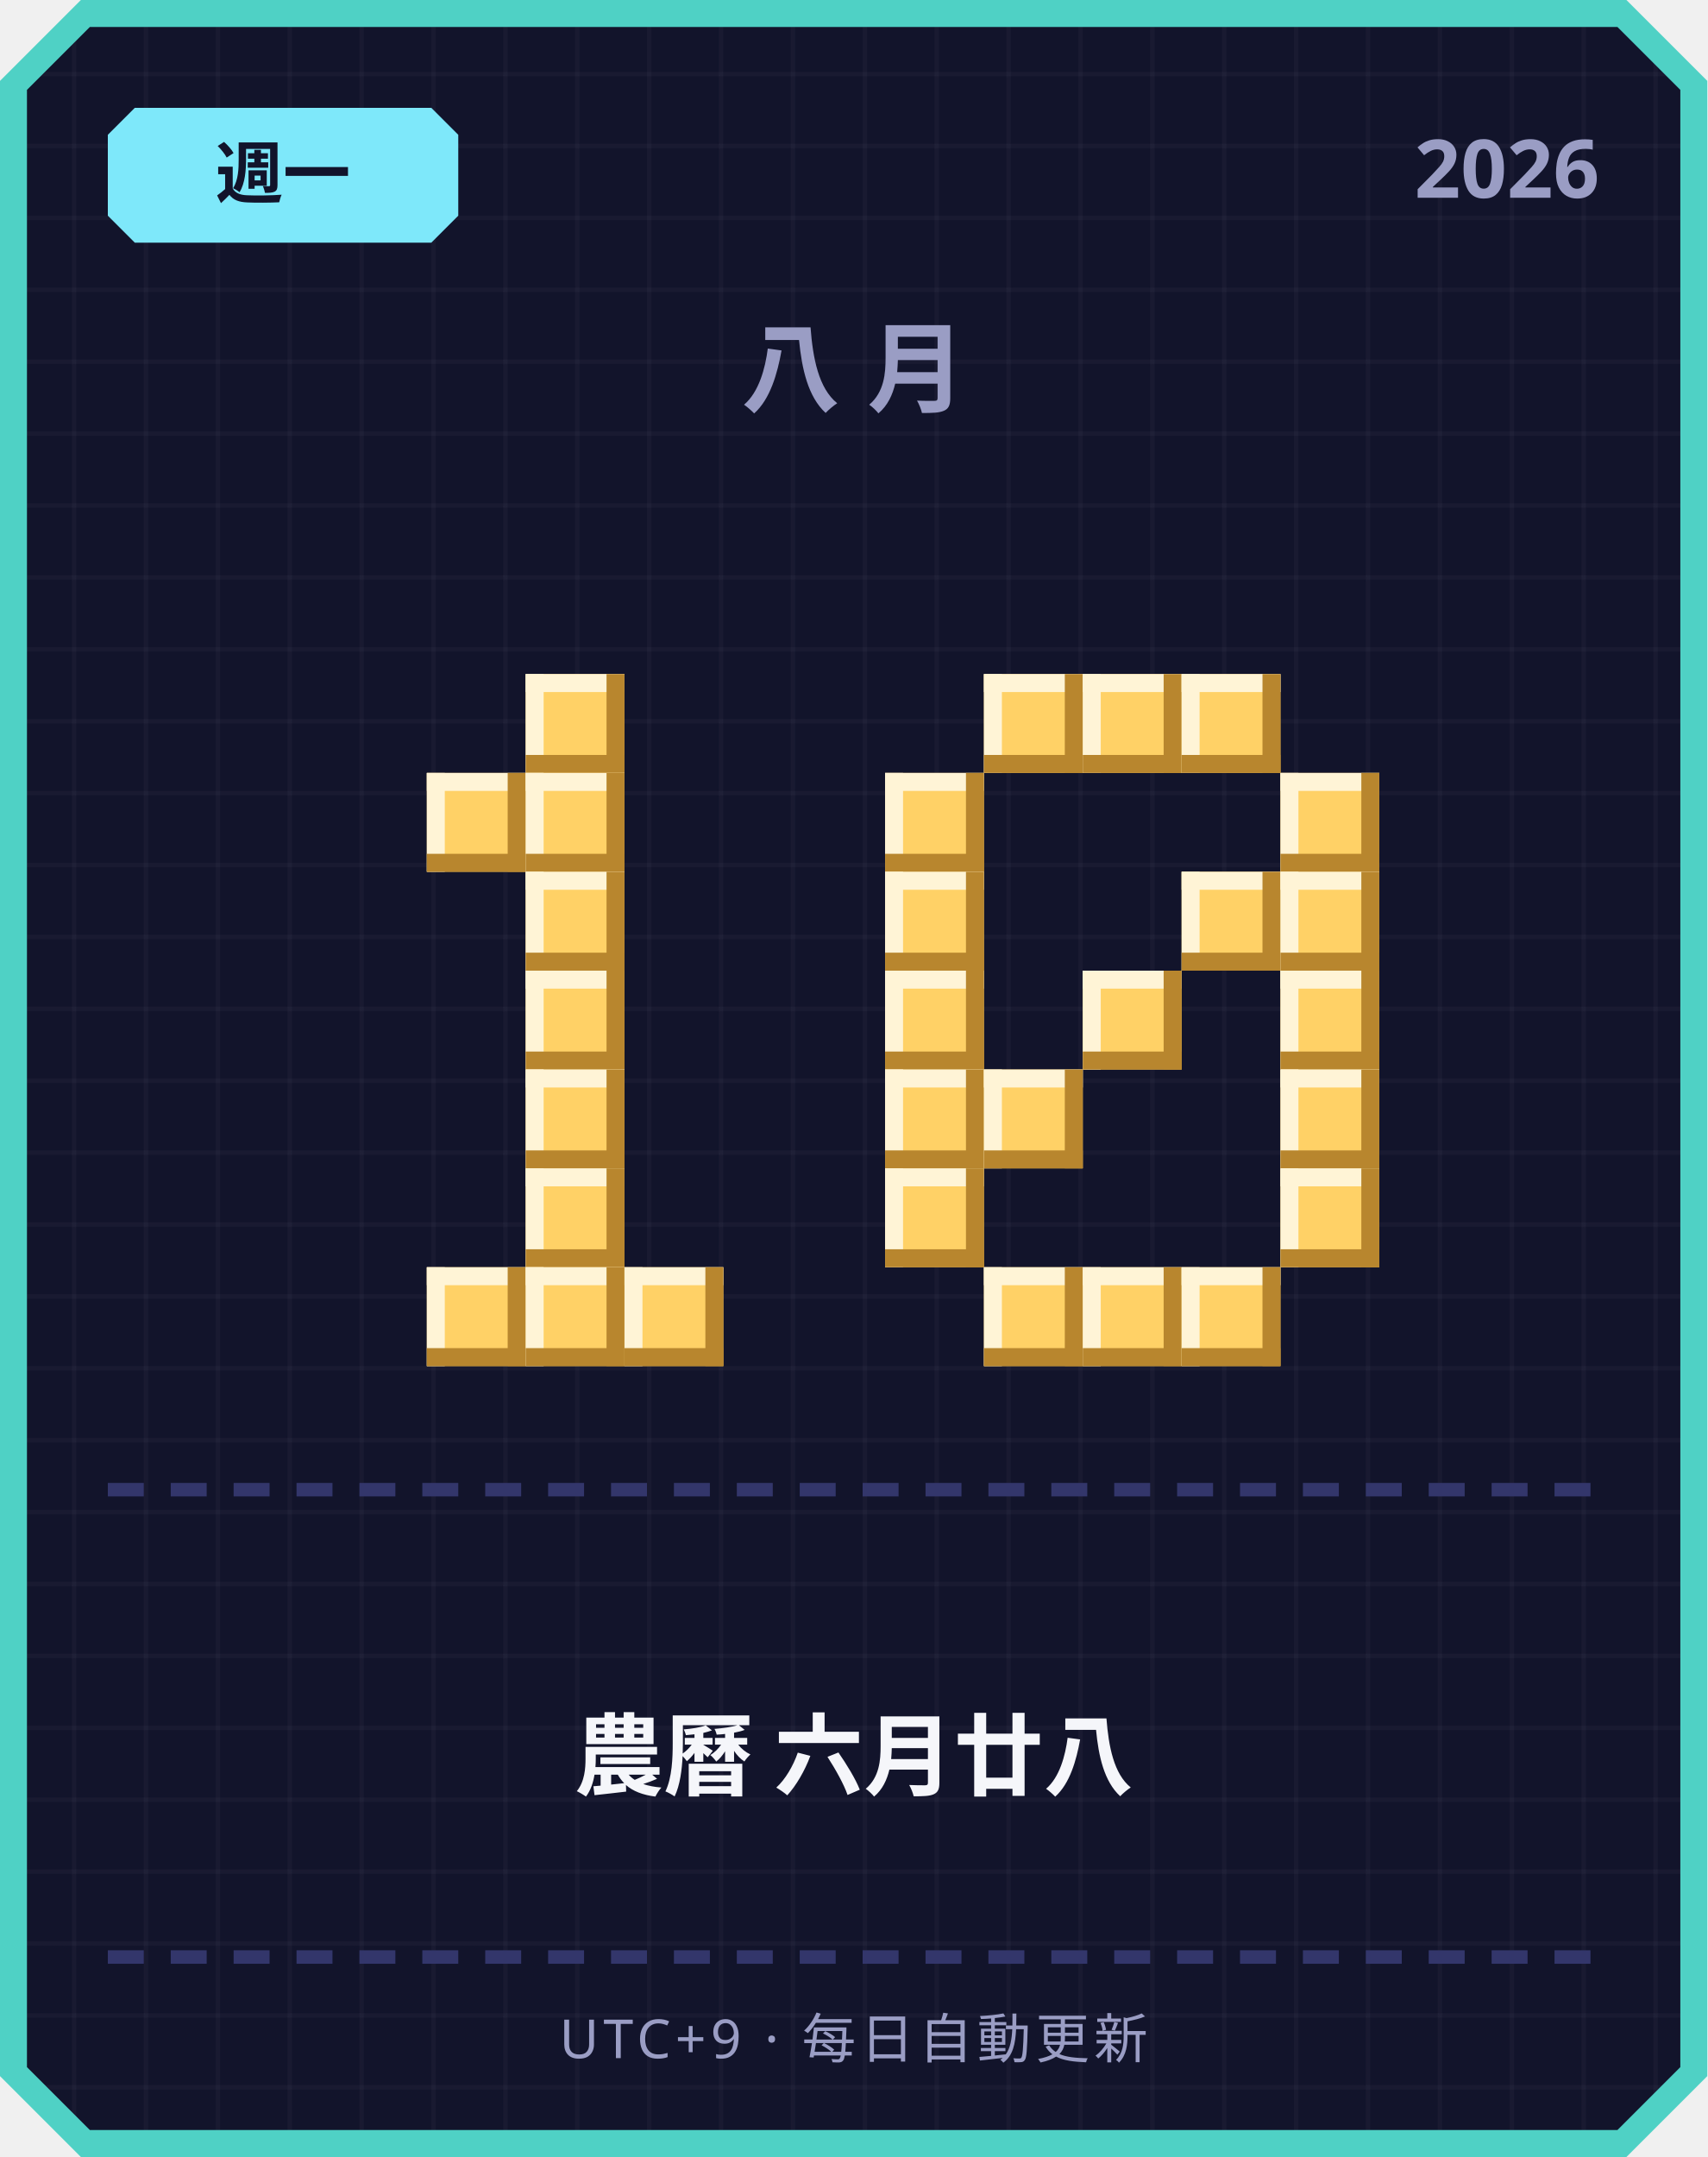
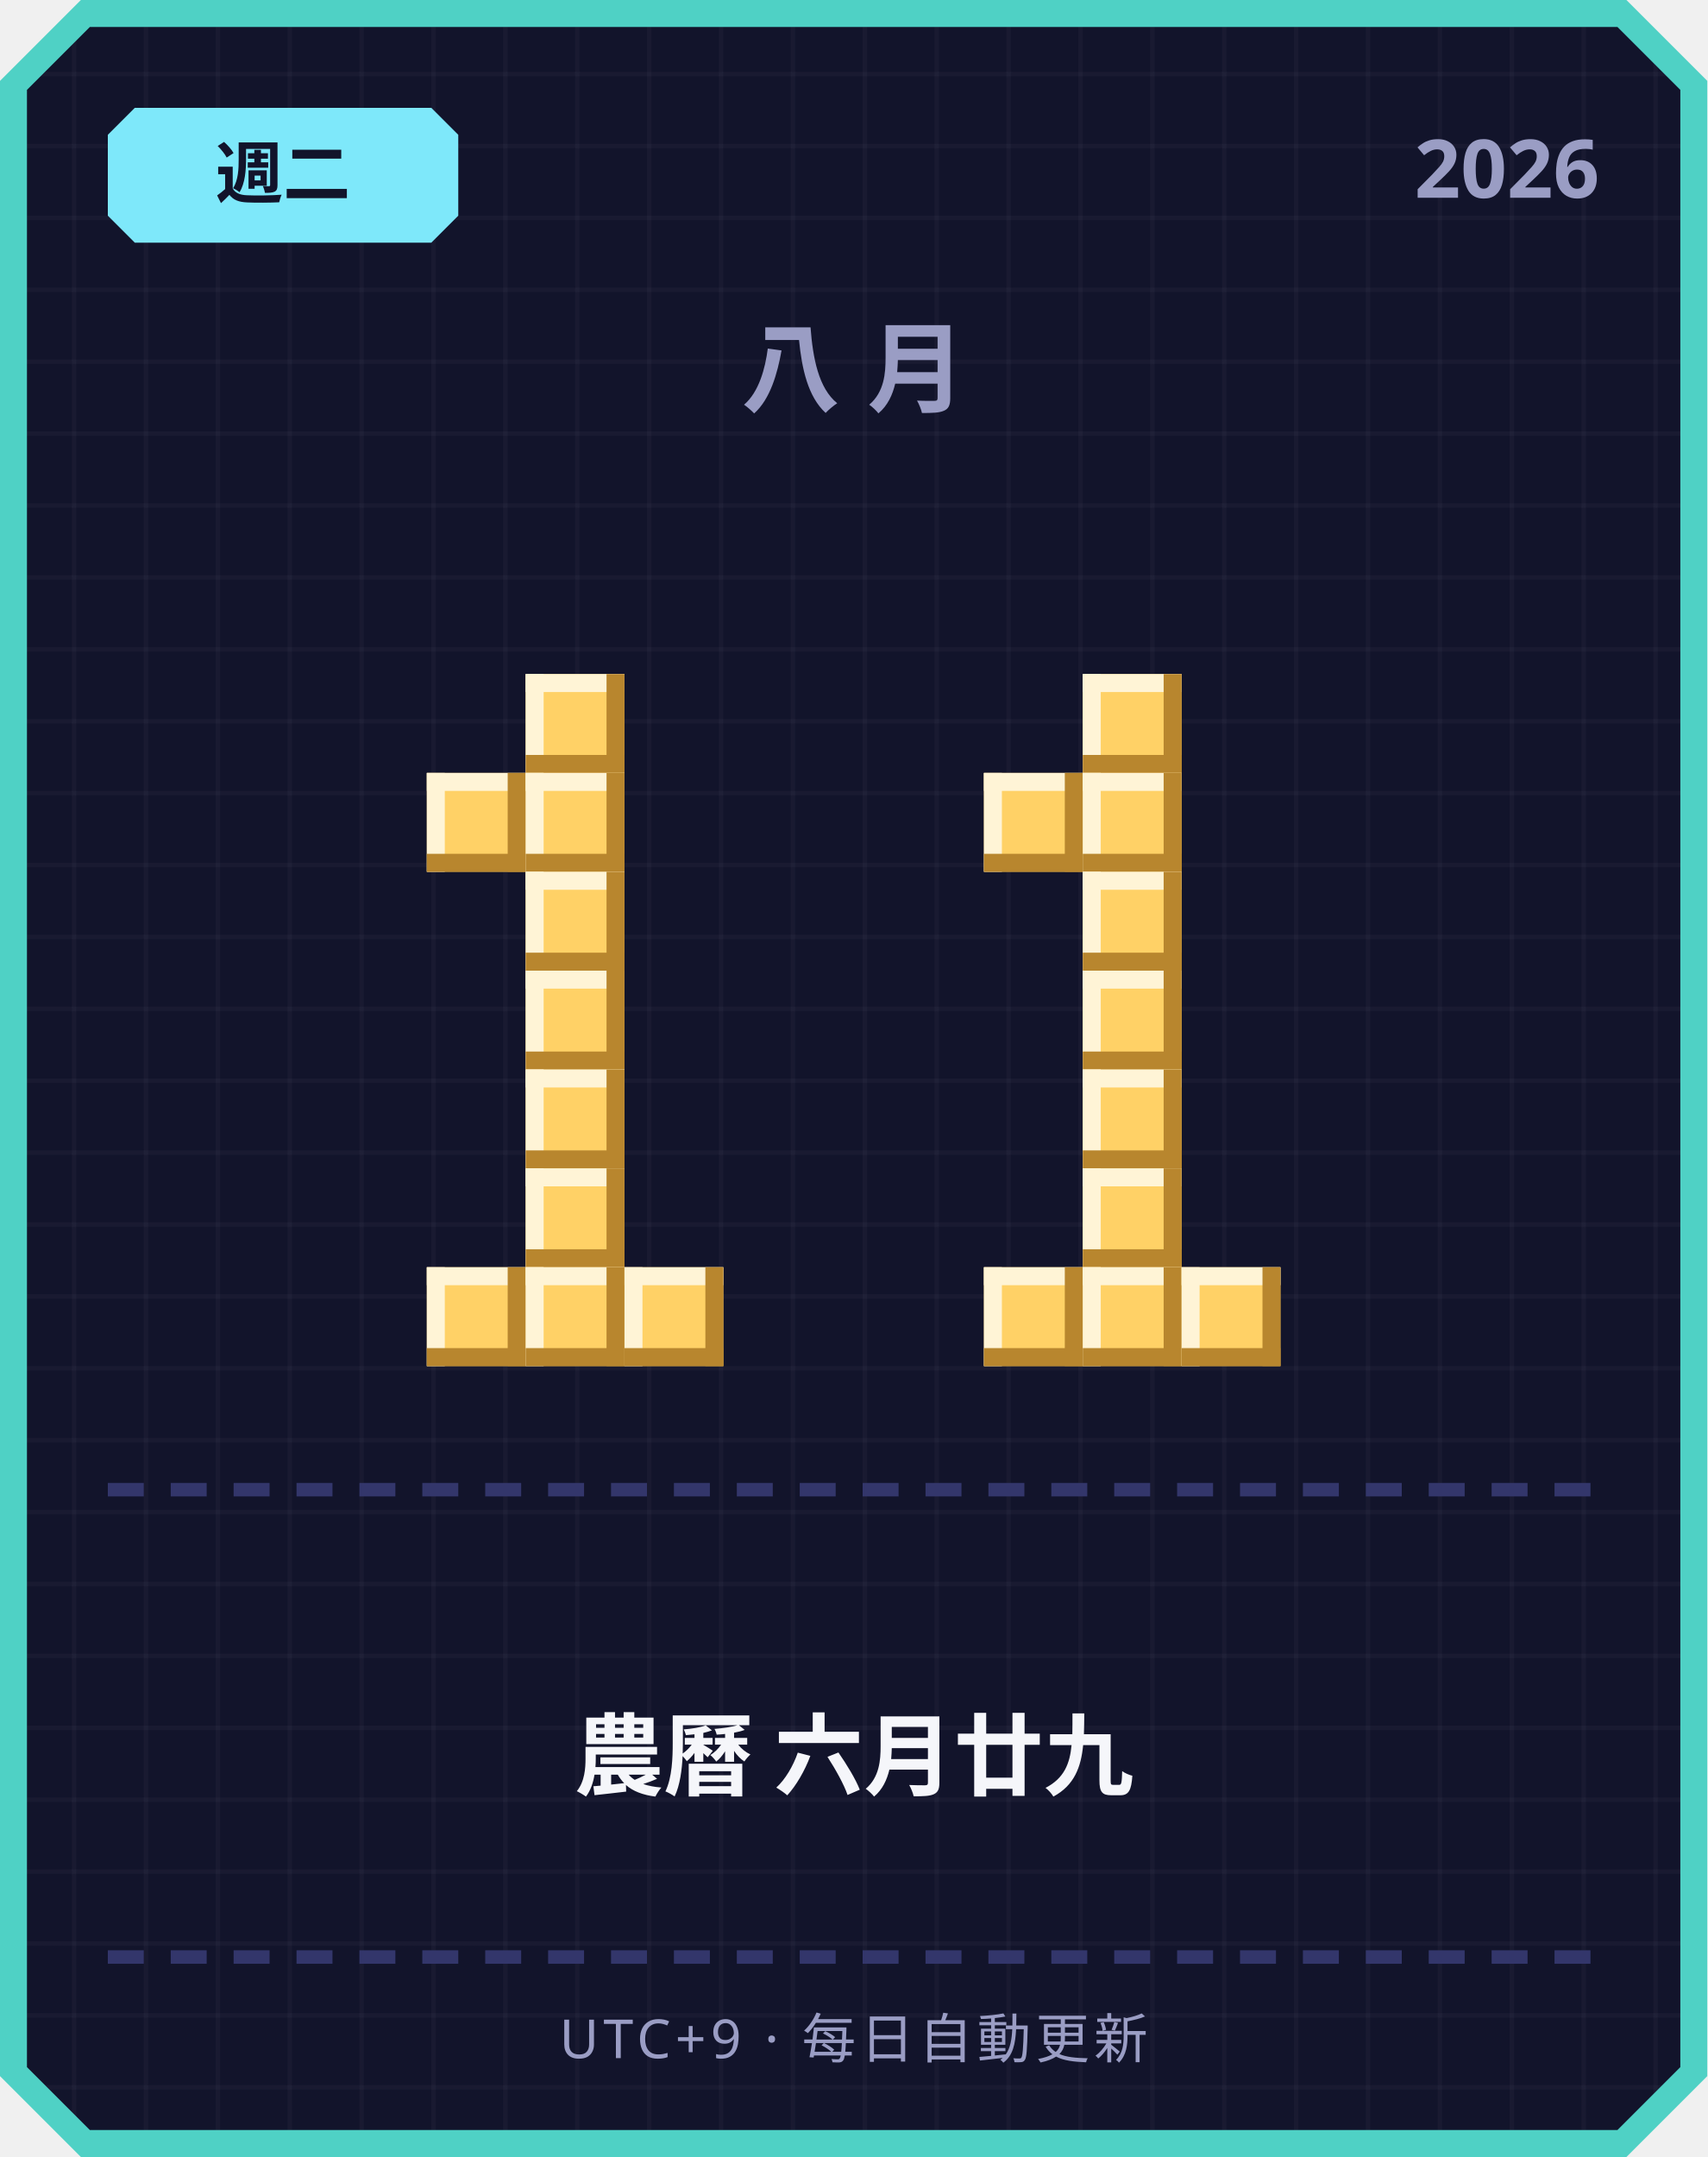
<svg xmlns="http://www.w3.org/2000/svg" width="380" height="480" viewBox="0 0 380 480">
  <defs>
    <pattern id="grid" width="16" height="16" patternUnits="userSpaceOnUse">
      <rect width="16" height="16" fill="#12142b" />
      <rect width="1" height="16" fill="#ffffff" opacity="0.03" />
      <rect width="16" height="1" fill="#ffffff" opacity="0.03" />
    </pattern>
  </defs>
  <path d="M 18,0 L 362,0 L 380,18 L 380,462 L 362,480 L 18,480 L 0,462 L 0,18 Z" fill="#4fd1c5" />
  <path d="M 20,6 L 360,6 L 374,20 L 374,460 L 360,474 L 20,474 L 6,460 L 6,20 Z" fill="url(#grid)" />
  <path d="M 30,24 L 96,24 L 102,30 L 102,48 L 96,54 L 30,54 L 24,48 L 24,30 Z" fill="#7ee8fa" />
-   <text x="63" y="44" text-anchor="middle" font-family="'Segoe UI', sans-serif" font-size="15" font-weight="700" fill="#12142b">週一</text>
+   <text x="63" y="44" text-anchor="middle" font-family="'Segoe UI', sans-serif" font-size="15" font-weight="700" fill="#12142b">週二</text>
  <text x="356" y="44" text-anchor="end" font-family="'Segoe UI', sans-serif" font-size="18" font-weight="700" fill="#9a9dc4">2026</text>
  <text x="190" y="90" text-anchor="middle" font-family="'Segoe UI', sans-serif" font-size="22" font-weight="700" letter-spacing="6" fill="#9a9dc4">八月</text>
  <rect x="117" y="150" width="22" height="22" fill="#ffd166" />
  <rect x="117" y="150" width="22" height="4" fill="#fff4d6" />
  <rect x="117" y="150" width="4" height="22" fill="#fff4d6" />
  <rect x="117" y="168" width="22" height="4" fill="#b8862e" />
  <rect x="135" y="150" width="4" height="22" fill="#b8862e" />
  <rect x="95" y="172" width="22" height="22" fill="#ffd166" />
  <rect x="95" y="172" width="22" height="4" fill="#fff4d6" />
  <rect x="95" y="172" width="4" height="22" fill="#fff4d6" />
  <rect x="95" y="190" width="22" height="4" fill="#b8862e" />
  <rect x="113" y="172" width="4" height="22" fill="#b8862e" />
  <rect x="117" y="172" width="22" height="22" fill="#ffd166" />
  <rect x="117" y="172" width="22" height="4" fill="#fff4d6" />
  <rect x="117" y="172" width="4" height="22" fill="#fff4d6" />
  <rect x="117" y="190" width="22" height="4" fill="#b8862e" />
  <rect x="135" y="172" width="4" height="22" fill="#b8862e" />
  <rect x="117" y="194" width="22" height="22" fill="#ffd166" />
  <rect x="117" y="194" width="22" height="4" fill="#fff4d6" />
  <rect x="117" y="194" width="4" height="22" fill="#fff4d6" />
  <rect x="117" y="212" width="22" height="4" fill="#b8862e" />
  <rect x="135" y="194" width="4" height="22" fill="#b8862e" />
  <rect x="117" y="216" width="22" height="22" fill="#ffd166" />
  <rect x="117" y="216" width="22" height="4" fill="#fff4d6" />
  <rect x="117" y="216" width="4" height="22" fill="#fff4d6" />
  <rect x="117" y="234" width="22" height="4" fill="#b8862e" />
  <rect x="135" y="216" width="4" height="22" fill="#b8862e" />
  <rect x="117" y="238" width="22" height="22" fill="#ffd166" />
  <rect x="117" y="238" width="22" height="4" fill="#fff4d6" />
  <rect x="117" y="238" width="4" height="22" fill="#fff4d6" />
  <rect x="117" y="256" width="22" height="4" fill="#b8862e" />
  <rect x="135" y="238" width="4" height="22" fill="#b8862e" />
  <rect x="117" y="260" width="22" height="22" fill="#ffd166" />
  <rect x="117" y="260" width="22" height="4" fill="#fff4d6" />
  <rect x="117" y="260" width="4" height="22" fill="#fff4d6" />
  <rect x="117" y="278" width="22" height="4" fill="#b8862e" />
  <rect x="135" y="260" width="4" height="22" fill="#b8862e" />
  <rect x="95" y="282" width="22" height="22" fill="#ffd166" />
  <rect x="95" y="282" width="22" height="4" fill="#fff4d6" />
  <rect x="95" y="282" width="4" height="22" fill="#fff4d6" />
  <rect x="95" y="300" width="22" height="4" fill="#b8862e" />
  <rect x="113" y="282" width="4" height="22" fill="#b8862e" />
  <rect x="117" y="282" width="22" height="22" fill="#ffd166" />
  <rect x="117" y="282" width="22" height="4" fill="#fff4d6" />
  <rect x="117" y="282" width="4" height="22" fill="#fff4d6" />
  <rect x="117" y="300" width="22" height="4" fill="#b8862e" />
  <rect x="135" y="282" width="4" height="22" fill="#b8862e" />
  <rect x="139" y="282" width="22" height="22" fill="#ffd166" />
  <rect x="139" y="282" width="22" height="4" fill="#fff4d6" />
  <rect x="139" y="282" width="4" height="22" fill="#fff4d6" />
  <rect x="139" y="300" width="22" height="4" fill="#b8862e" />
  <rect x="157" y="282" width="4" height="22" fill="#b8862e" />
-   <rect x="219" y="150" width="22" height="22" fill="#ffd166" />
-   <rect x="219" y="150" width="22" height="4" fill="#fff4d6" />
-   <rect x="219" y="150" width="4" height="22" fill="#fff4d6" />
-   <rect x="219" y="168" width="22" height="4" fill="#b8862e" />
-   <rect x="237" y="150" width="4" height="22" fill="#b8862e" />
  <rect x="241" y="150" width="22" height="22" fill="#ffd166" />
  <rect x="241" y="150" width="22" height="4" fill="#fff4d6" />
  <rect x="241" y="150" width="4" height="22" fill="#fff4d6" />
  <rect x="241" y="168" width="22" height="4" fill="#b8862e" />
  <rect x="259" y="150" width="4" height="22" fill="#b8862e" />
-   <rect x="263" y="150" width="22" height="22" fill="#ffd166" />
-   <rect x="263" y="150" width="22" height="4" fill="#fff4d6" />
-   <rect x="263" y="150" width="4" height="22" fill="#fff4d6" />
-   <rect x="263" y="168" width="22" height="4" fill="#b8862e" />
-   <rect x="281" y="150" width="4" height="22" fill="#b8862e" />
-   <rect x="197" y="172" width="22" height="22" fill="#ffd166" />
-   <rect x="197" y="172" width="22" height="4" fill="#fff4d6" />
-   <rect x="197" y="172" width="4" height="22" fill="#fff4d6" />
-   <rect x="197" y="190" width="22" height="4" fill="#b8862e" />
-   <rect x="215" y="172" width="4" height="22" fill="#b8862e" />
-   <rect x="285" y="172" width="22" height="22" fill="#ffd166" />
-   <rect x="285" y="172" width="22" height="4" fill="#fff4d6" />
-   <rect x="285" y="172" width="4" height="22" fill="#fff4d6" />
-   <rect x="285" y="190" width="22" height="4" fill="#b8862e" />
-   <rect x="303" y="172" width="4" height="22" fill="#b8862e" />
-   <rect x="197" y="194" width="22" height="22" fill="#ffd166" />
-   <rect x="197" y="194" width="22" height="4" fill="#fff4d6" />
-   <rect x="197" y="194" width="4" height="22" fill="#fff4d6" />
-   <rect x="197" y="212" width="22" height="4" fill="#b8862e" />
-   <rect x="215" y="194" width="4" height="22" fill="#b8862e" />
-   <rect x="263" y="194" width="22" height="22" fill="#ffd166" />
-   <rect x="263" y="194" width="22" height="4" fill="#fff4d6" />
-   <rect x="263" y="194" width="4" height="22" fill="#fff4d6" />
-   <rect x="263" y="212" width="22" height="4" fill="#b8862e" />
-   <rect x="281" y="194" width="4" height="22" fill="#b8862e" />
-   <rect x="285" y="194" width="22" height="22" fill="#ffd166" />
-   <rect x="285" y="194" width="22" height="4" fill="#fff4d6" />
-   <rect x="285" y="194" width="4" height="22" fill="#fff4d6" />
-   <rect x="285" y="212" width="22" height="4" fill="#b8862e" />
-   <rect x="303" y="194" width="4" height="22" fill="#b8862e" />
-   <rect x="197" y="216" width="22" height="22" fill="#ffd166" />
-   <rect x="197" y="216" width="22" height="4" fill="#fff4d6" />
-   <rect x="197" y="216" width="4" height="22" fill="#fff4d6" />
-   <rect x="197" y="234" width="22" height="4" fill="#b8862e" />
-   <rect x="215" y="216" width="4" height="22" fill="#b8862e" />
+   <rect x="219" y="172" width="22" height="22" fill="#ffd166" />
+   <rect x="219" y="172" width="22" height="4" fill="#fff4d6" />
+   <rect x="219" y="172" width="4" height="22" fill="#fff4d6" />
+   <rect x="219" y="190" width="22" height="4" fill="#b8862e" />
+   <rect x="237" y="172" width="4" height="22" fill="#b8862e" />
+   <rect x="241" y="172" width="22" height="22" fill="#ffd166" />
+   <rect x="241" y="172" width="22" height="4" fill="#fff4d6" />
+   <rect x="241" y="172" width="4" height="22" fill="#fff4d6" />
+   <rect x="241" y="190" width="22" height="4" fill="#b8862e" />
+   <rect x="259" y="172" width="4" height="22" fill="#b8862e" />
+   <rect x="241" y="194" width="22" height="22" fill="#ffd166" />
+   <rect x="241" y="194" width="22" height="4" fill="#fff4d6" />
+   <rect x="241" y="194" width="4" height="22" fill="#fff4d6" />
+   <rect x="241" y="212" width="22" height="4" fill="#b8862e" />
+   <rect x="259" y="194" width="4" height="22" fill="#b8862e" />
  <rect x="241" y="216" width="22" height="22" fill="#ffd166" />
  <rect x="241" y="216" width="22" height="4" fill="#fff4d6" />
  <rect x="241" y="216" width="4" height="22" fill="#fff4d6" />
  <rect x="241" y="234" width="22" height="4" fill="#b8862e" />
  <rect x="259" y="216" width="4" height="22" fill="#b8862e" />
-   <rect x="285" y="216" width="22" height="22" fill="#ffd166" />
-   <rect x="285" y="216" width="22" height="4" fill="#fff4d6" />
-   <rect x="285" y="216" width="4" height="22" fill="#fff4d6" />
-   <rect x="285" y="234" width="22" height="4" fill="#b8862e" />
-   <rect x="303" y="216" width="4" height="22" fill="#b8862e" />
-   <rect x="197" y="238" width="22" height="22" fill="#ffd166" />
-   <rect x="197" y="238" width="22" height="4" fill="#fff4d6" />
-   <rect x="197" y="238" width="4" height="22" fill="#fff4d6" />
-   <rect x="197" y="256" width="22" height="4" fill="#b8862e" />
-   <rect x="215" y="238" width="4" height="22" fill="#b8862e" />
-   <rect x="219" y="238" width="22" height="22" fill="#ffd166" />
-   <rect x="219" y="238" width="22" height="4" fill="#fff4d6" />
-   <rect x="219" y="238" width="4" height="22" fill="#fff4d6" />
-   <rect x="219" y="256" width="22" height="4" fill="#b8862e" />
-   <rect x="237" y="238" width="4" height="22" fill="#b8862e" />
-   <rect x="285" y="238" width="22" height="22" fill="#ffd166" />
-   <rect x="285" y="238" width="22" height="4" fill="#fff4d6" />
-   <rect x="285" y="238" width="4" height="22" fill="#fff4d6" />
-   <rect x="285" y="256" width="22" height="4" fill="#b8862e" />
-   <rect x="303" y="238" width="4" height="22" fill="#b8862e" />
-   <rect x="197" y="260" width="22" height="22" fill="#ffd166" />
-   <rect x="197" y="260" width="22" height="4" fill="#fff4d6" />
-   <rect x="197" y="260" width="4" height="22" fill="#fff4d6" />
-   <rect x="197" y="278" width="22" height="4" fill="#b8862e" />
-   <rect x="215" y="260" width="4" height="22" fill="#b8862e" />
-   <rect x="285" y="260" width="22" height="22" fill="#ffd166" />
-   <rect x="285" y="260" width="22" height="4" fill="#fff4d6" />
-   <rect x="285" y="260" width="4" height="22" fill="#fff4d6" />
-   <rect x="285" y="278" width="22" height="4" fill="#b8862e" />
-   <rect x="303" y="260" width="4" height="22" fill="#b8862e" />
+   <rect x="241" y="238" width="22" height="22" fill="#ffd166" />
+   <rect x="241" y="238" width="22" height="4" fill="#fff4d6" />
+   <rect x="241" y="238" width="4" height="22" fill="#fff4d6" />
+   <rect x="241" y="256" width="22" height="4" fill="#b8862e" />
+   <rect x="259" y="238" width="4" height="22" fill="#b8862e" />
+   <rect x="241" y="260" width="22" height="22" fill="#ffd166" />
+   <rect x="241" y="260" width="22" height="4" fill="#fff4d6" />
+   <rect x="241" y="260" width="4" height="22" fill="#fff4d6" />
+   <rect x="241" y="278" width="22" height="4" fill="#b8862e" />
+   <rect x="259" y="260" width="4" height="22" fill="#b8862e" />
  <rect x="219" y="282" width="22" height="22" fill="#ffd166" />
  <rect x="219" y="282" width="22" height="4" fill="#fff4d6" />
  <rect x="219" y="282" width="4" height="22" fill="#fff4d6" />
  <rect x="219" y="300" width="22" height="4" fill="#b8862e" />
  <rect x="237" y="282" width="4" height="22" fill="#b8862e" />
  <rect x="241" y="282" width="22" height="22" fill="#ffd166" />
  <rect x="241" y="282" width="22" height="4" fill="#fff4d6" />
  <rect x="241" y="282" width="4" height="22" fill="#fff4d6" />
  <rect x="241" y="300" width="22" height="4" fill="#b8862e" />
  <rect x="259" y="282" width="4" height="22" fill="#b8862e" />
  <rect x="263" y="282" width="22" height="22" fill="#ffd166" />
  <rect x="263" y="282" width="22" height="4" fill="#fff4d6" />
  <rect x="263" y="282" width="4" height="22" fill="#fff4d6" />
  <rect x="263" y="300" width="22" height="4" fill="#b8862e" />
  <rect x="281" y="282" width="4" height="22" fill="#b8862e" />
  <rect x="24" y="330" width="8" height="3" fill="#33366b" />
  <rect x="38" y="330" width="8" height="3" fill="#33366b" />
  <rect x="52" y="330" width="8" height="3" fill="#33366b" />
  <rect x="66" y="330" width="8" height="3" fill="#33366b" />
  <rect x="80" y="330" width="8" height="3" fill="#33366b" />
  <rect x="94" y="330" width="8" height="3" fill="#33366b" />
  <rect x="108" y="330" width="8" height="3" fill="#33366b" />
  <rect x="122" y="330" width="8" height="3" fill="#33366b" />
  <rect x="136" y="330" width="8" height="3" fill="#33366b" />
  <rect x="150" y="330" width="8" height="3" fill="#33366b" />
  <rect x="164" y="330" width="8" height="3" fill="#33366b" />
  <rect x="178" y="330" width="8" height="3" fill="#33366b" />
  <rect x="192" y="330" width="8" height="3" fill="#33366b" />
  <rect x="206" y="330" width="8" height="3" fill="#33366b" />
  <rect x="220" y="330" width="8" height="3" fill="#33366b" />
  <rect x="234" y="330" width="8" height="3" fill="#33366b" />
  <rect x="248" y="330" width="8" height="3" fill="#33366b" />
  <rect x="262" y="330" width="8" height="3" fill="#33366b" />
  <rect x="276" y="330" width="8" height="3" fill="#33366b" />
  <rect x="290" y="330" width="8" height="3" fill="#33366b" />
  <rect x="304" y="330" width="8" height="3" fill="#33366b" />
  <rect x="318" y="330" width="8" height="3" fill="#33366b" />
  <rect x="332" y="330" width="8" height="3" fill="#33366b" />
  <rect x="346" y="330" width="8" height="3" fill="#33366b" />
-   <text x="190" y="398" text-anchor="middle" font-family="'Segoe UI', 'Microsoft JhengHei', sans-serif" font-size="20" font-weight="700" fill="#f5f6fa">農曆 六月廿八</text>
+   <text x="190" y="398" text-anchor="middle" font-family="'Segoe UI', 'Microsoft JhengHei', sans-serif" font-size="20" font-weight="700" fill="#f5f6fa">農曆 六月廿九</text>
  <rect x="24" y="434" width="8" height="3" fill="#33366b" />
  <rect x="38" y="434" width="8" height="3" fill="#33366b" />
  <rect x="52" y="434" width="8" height="3" fill="#33366b" />
  <rect x="66" y="434" width="8" height="3" fill="#33366b" />
  <rect x="80" y="434" width="8" height="3" fill="#33366b" />
  <rect x="94" y="434" width="8" height="3" fill="#33366b" />
  <rect x="108" y="434" width="8" height="3" fill="#33366b" />
  <rect x="122" y="434" width="8" height="3" fill="#33366b" />
  <rect x="136" y="434" width="8" height="3" fill="#33366b" />
  <rect x="150" y="434" width="8" height="3" fill="#33366b" />
  <rect x="164" y="434" width="8" height="3" fill="#33366b" />
  <rect x="178" y="434" width="8" height="3" fill="#33366b" />
  <rect x="192" y="434" width="8" height="3" fill="#33366b" />
  <rect x="206" y="434" width="8" height="3" fill="#33366b" />
  <rect x="220" y="434" width="8" height="3" fill="#33366b" />
  <rect x="234" y="434" width="8" height="3" fill="#33366b" />
  <rect x="248" y="434" width="8" height="3" fill="#33366b" />
  <rect x="262" y="434" width="8" height="3" fill="#33366b" />
  <rect x="276" y="434" width="8" height="3" fill="#33366b" />
  <rect x="290" y="434" width="8" height="3" fill="#33366b" />
  <rect x="304" y="434" width="8" height="3" fill="#33366b" />
  <rect x="318" y="434" width="8" height="3" fill="#33366b" />
  <rect x="332" y="434" width="8" height="3" fill="#33366b" />
  <rect x="346" y="434" width="8" height="3" fill="#33366b" />
  <text x="190" y="458" text-anchor="middle" font-family="'Segoe UI', sans-serif" font-size="12" letter-spacing="1" fill="#9a9dc4">UTC+9 · 每日自動更新</text>
</svg>
